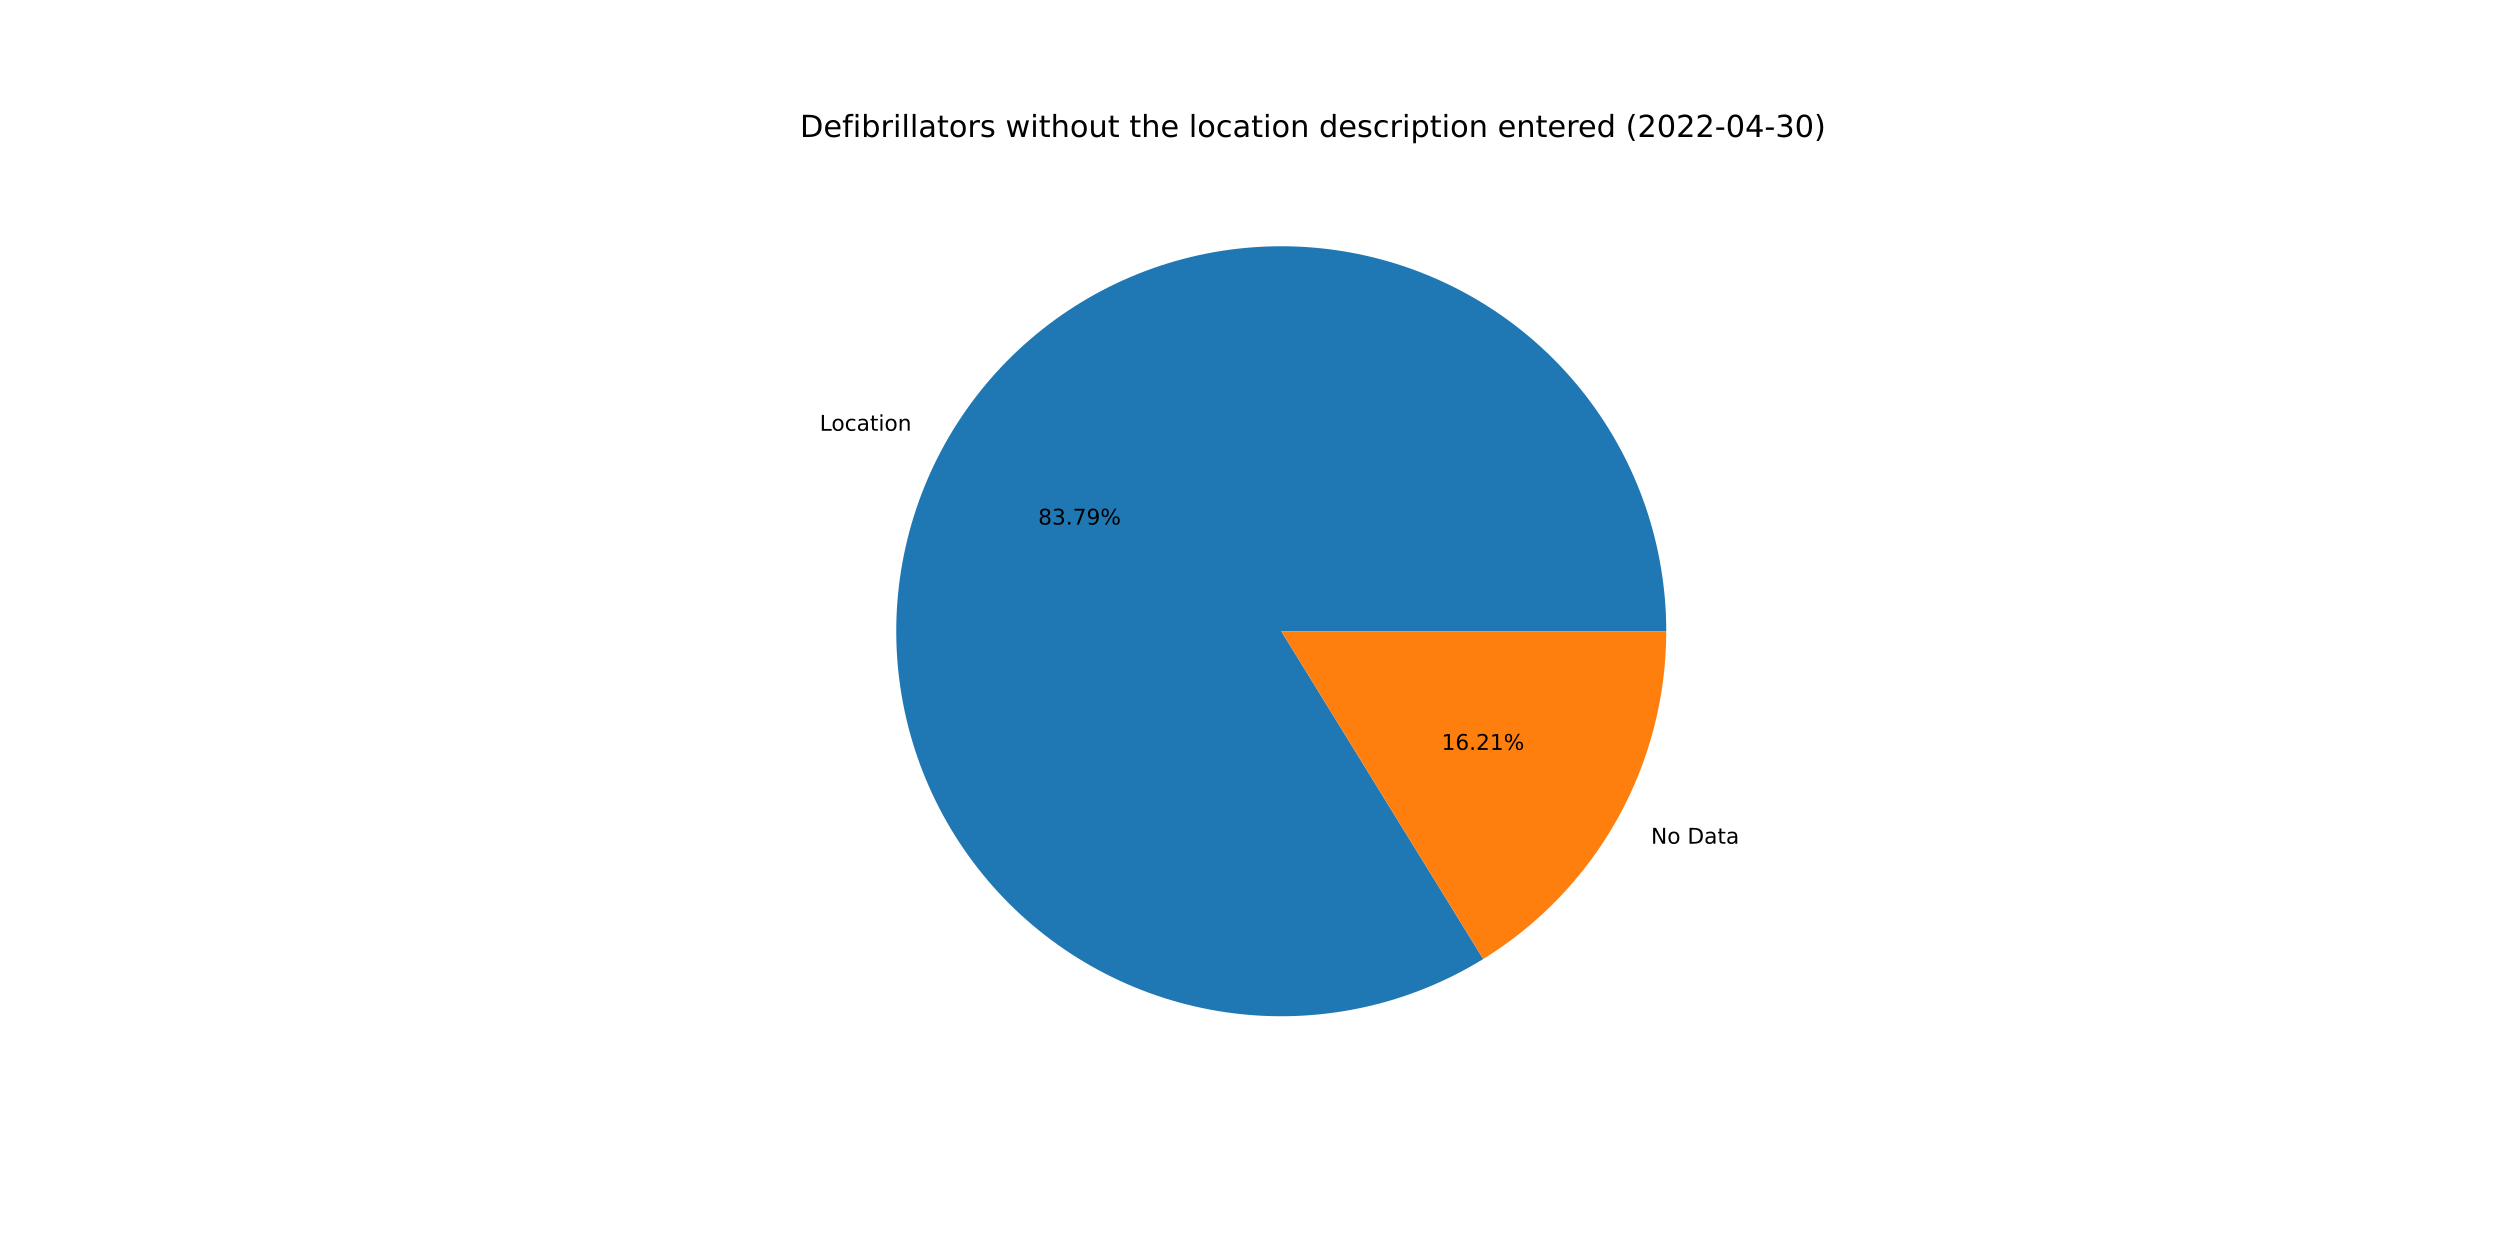
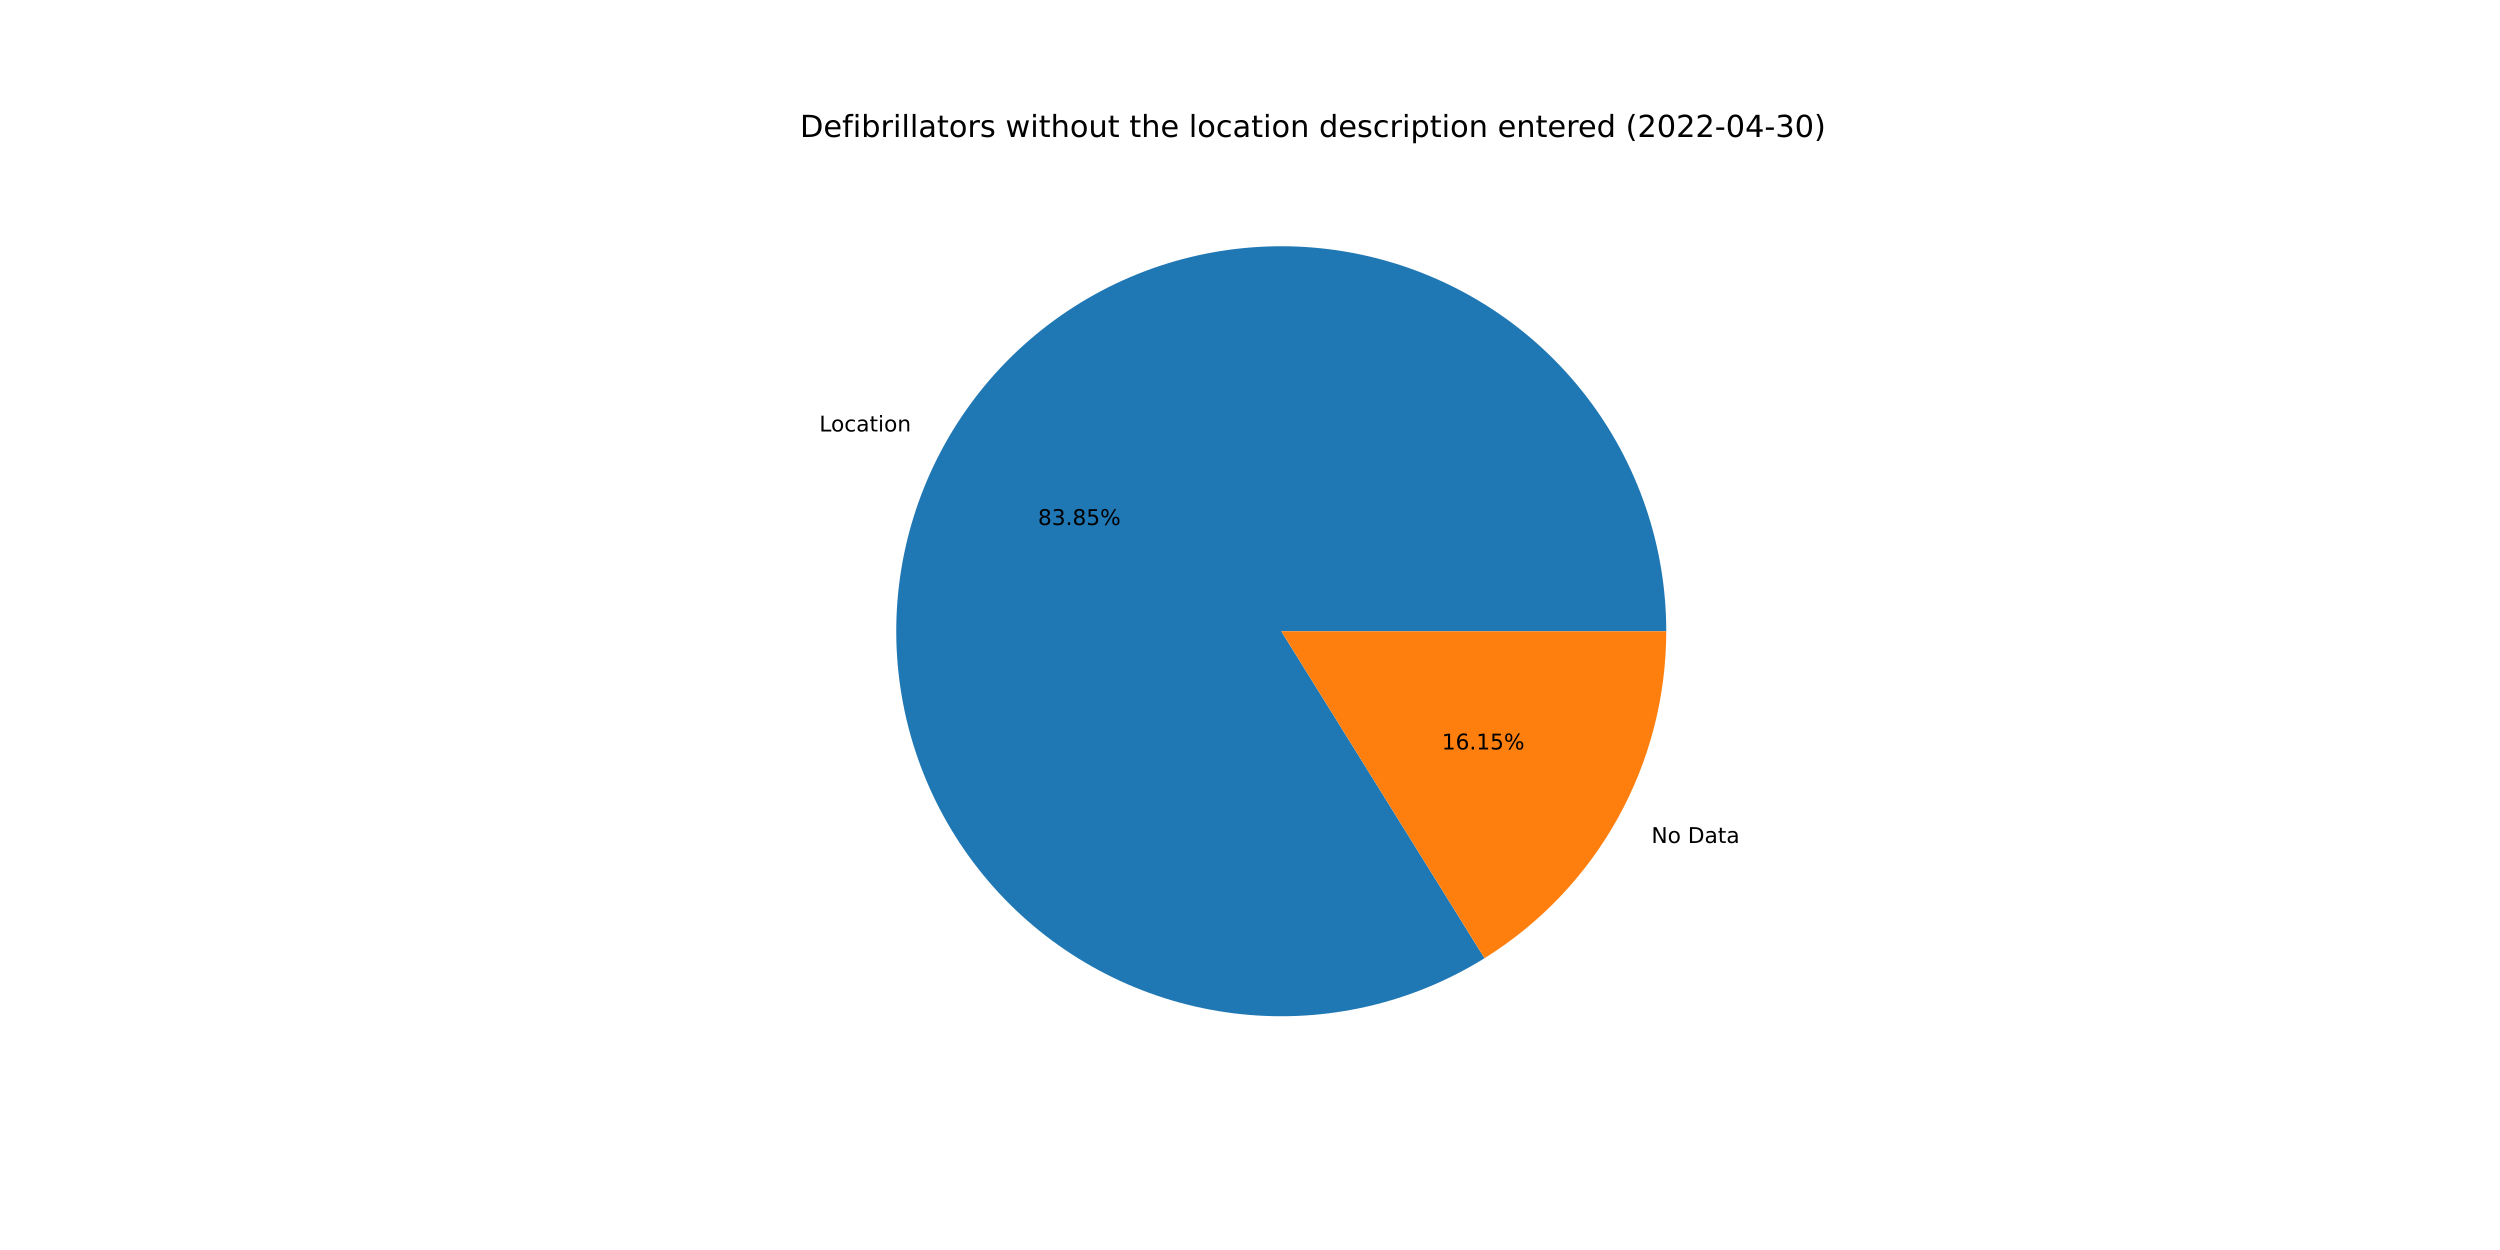
<svg xmlns="http://www.w3.org/2000/svg" xmlns:xlink="http://www.w3.org/1999/xlink" width="1152pt" height="576pt" viewBox="0 0 1152 576" version="1.1">
  <defs>
    <style type="text/css">*{stroke-linejoin: round; stroke-linecap: butt}</style>
  </defs>
  <g id="figure_1">
    <g id="patch_1">
      <path d="M 0 576  L 1152 576  L 1152 0  L 0 0  z " style="fill: #ffffff" />
    </g>
    <g id="axes_1">
      <g id="patch_2">
-         <path d="M 767.808 290.88  C 767.808 271.378 764.592 252.009 758.291 233.553  C 751.989 215.098 742.687 197.807 730.76 182.377  C 718.832 166.948 704.442 153.591 688.169 142.843  C 671.896 132.096 653.961 124.105 635.088 119.193  C 616.215 114.28 596.66 112.513 577.212 113.963  C 557.764 115.413 538.688 120.059 520.752 127.715  C 502.816 135.371 486.264 145.933 471.764 158.974  C 457.264 172.016 445.013 187.359 435.505 204.386  C 425.997 221.413 419.362 239.892 415.866 259.078  C 412.37 278.264 412.061 297.896 414.953 317.182  C 417.844 336.469 423.896 355.147 432.864 372.464  C 441.832 389.782 453.595 405.503 467.678 418.993  C 481.761 432.483 497.973 443.56 515.66 451.776  C 533.346 459.992 552.267 465.235 571.66 467.295  C 591.053 469.355 610.653 468.204 629.671 463.887  C 648.69 459.57 666.866 452.146 683.469 441.916  L 590.4 290.88  L 767.808 290.88  z " style="fill: #1f77b4" />
+         <path d="M 767.808 290.88  C 767.808 271.363 764.587 251.98 758.276 233.512  C 751.965 215.044 742.65 197.743 730.706 182.308  C 718.762 166.873 704.353 153.515 688.059 142.771  C 671.766 132.028 653.811 124.046 634.919 119.149  C 616.027 114.251 596.455 112.504 576.995 113.979  C 557.534 115.454 538.449 120.13 520.511 127.818  C 502.573 135.507 486.025 146.103 471.537 159.179  C 457.049 172.255 444.817 187.633 435.335 204.691  C 425.854 221.75 419.252 240.257 415.796 259.465  C 412.34 278.673 412.077 298.32 415.018 317.614  C 417.959 336.908 424.064 355.585 433.085 372.891  C 442.107 390.197 453.924 405.896 468.057 419.355  C 482.19 432.814 498.448 443.849 516.175 452.014  C 533.901 460.18 552.854 465.364 572.268 467.359  C 591.682 469.354 611.294 468.131 630.31 463.741  C 649.326 459.35 667.488 451.852 684.063 441.548  L 590.4 290.88  L 767.808 290.88  z " style="fill: #1f77b4" />
      </g>
      <g id="patch_3">
-         <path d="M 683.469 441.916  C 709.246 426.031 730.533 403.81 745.295 377.374  C 760.057 350.938 767.808 321.158 767.808 290.88  L 590.4 290.88  L 683.469 441.916  z " style="fill: #ff7f0e" />
+         <path d="M 684.063 441.548  C 709.677 425.625 730.812 403.43 745.465 377.069  C 760.117 350.707 767.808 321.04 767.808 290.88  L 590.4 290.88  L 684.063 441.548  z " style="fill: #ff7f0e" />
      </g>
      <g id="matplotlib.axis_1" />
      <g id="matplotlib.axis_2" />
      <g id="text_1">
-         <g transform="translate(377.7188 198.4961)scale(0.1 -0.1)">
+         <g transform="translate(377.5318 198.8317)scale(0.1 -0.1)">
          <defs>
            <path id="DejaVuSans-4c" d="M 628 4666  L 1259 4666  L 1259 531  L 3531 531  L 3531 0  L 628 0  L 628 4666  z " transform="scale(0.015625)" />
            <path id="DejaVuSans-6f" d="M 1959 3097  Q 1497 3097 1228 2736  Q 959 2375 959 1747  Q 959 1119 1226 758  Q 1494 397 1959 397  Q 2419 397 2687 759  Q 2956 1122 2956 1747  Q 2956 2369 2687 2733  Q 2419 3097 1959 3097  z M 1959 3584  Q 2709 3584 3137 3096  Q 3566 2609 3566 1747  Q 3566 888 3137 398  Q 2709 -91 1959 -91  Q 1206 -91 779 398  Q 353 888 353 1747  Q 353 2609 779 3096  Q 1206 3584 1959 3584  z " transform="scale(0.015625)" />
            <path id="DejaVuSans-63" d="M 3122 3366  L 3122 2828  Q 2878 2963 2633 3030  Q 2388 3097 2138 3097  Q 1578 3097 1268 2742  Q 959 2388 959 1747  Q 959 1106 1268 751  Q 1578 397 2138 397  Q 2388 397 2633 464  Q 2878 531 3122 666  L 3122 134  Q 2881 22 2623 -34  Q 2366 -91 2075 -91  Q 1284 -91 818 406  Q 353 903 353 1747  Q 353 2603 823 3093  Q 1294 3584 2113 3584  Q 2378 3584 2631 3529  Q 2884 3475 3122 3366  z " transform="scale(0.015625)" />
            <path id="DejaVuSans-61" d="M 2194 1759  Q 1497 1759 1228 1600  Q 959 1441 959 1056  Q 959 750 1161 570  Q 1363 391 1709 391  Q 2188 391 2477 730  Q 2766 1069 2766 1631  L 2766 1759  L 2194 1759  z M 3341 1997  L 3341 0  L 2766 0  L 2766 531  Q 2569 213 2275 61  Q 1981 -91 1556 -91  Q 1019 -91 701 211  Q 384 513 384 1019  Q 384 1609 779 1909  Q 1175 2209 1959 2209  L 2766 2209  L 2766 2266  Q 2766 2663 2505 2880  Q 2244 3097 1772 3097  Q 1472 3097 1187 3025  Q 903 2953 641 2809  L 641 3341  Q 956 3463 1253 3523  Q 1550 3584 1831 3584  Q 2591 3584 2966 3190  Q 3341 2797 3341 1997  z " transform="scale(0.015625)" />
            <path id="DejaVuSans-74" d="M 1172 4494  L 1172 3500  L 2356 3500  L 2356 3053  L 1172 3053  L 1172 1153  Q 1172 725 1289 603  Q 1406 481 1766 481  L 2356 481  L 2356 0  L 1766 0  Q 1100 0 847 248  Q 594 497 594 1153  L 594 3053  L 172 3053  L 172 3500  L 594 3500  L 594 4494  L 1172 4494  z " transform="scale(0.015625)" />
            <path id="DejaVuSans-69" d="M 603 3500  L 1178 3500  L 1178 0  L 603 0  L 603 3500  z M 603 4863  L 1178 4863  L 1178 4134  L 603 4134  L 603 4863  z " transform="scale(0.015625)" />
            <path id="DejaVuSans-6e" d="M 3513 2113  L 3513 0  L 2938 0  L 2938 2094  Q 2938 2591 2744 2837  Q 2550 3084 2163 3084  Q 1697 3084 1428 2787  Q 1159 2491 1159 1978  L 1159 0  L 581 0  L 581 3500  L 1159 3500  L 1159 2956  Q 1366 3272 1645 3428  Q 1925 3584 2291 3584  Q 2894 3584 3203 3211  Q 3513 2838 3513 2113  z " transform="scale(0.015625)" />
          </defs>
          <use xlink:href="#DejaVuSans-4c" />
          <use xlink:href="#DejaVuSans-6f" x="53.963" />
          <use xlink:href="#DejaVuSans-63" x="115.145" />
          <use xlink:href="#DejaVuSans-61" x="170.125" />
          <use xlink:href="#DejaVuSans-74" x="231.404" />
          <use xlink:href="#DejaVuSans-69" x="270.613" />
          <use xlink:href="#DejaVuSans-6f" x="298.396" />
          <use xlink:href="#DejaVuSans-6e" x="359.578" />
        </g>
      </g>
      <g id="text_2">
-         <g transform="translate(478.3983 241.743)scale(0.1 -0.1)">
+         <g transform="translate(478.2963 241.9261)scale(0.1 -0.1)">
          <defs>
            <path id="DejaVuSans-38" d="M 2034 2216  Q 1584 2216 1326 1975  Q 1069 1734 1069 1313  Q 1069 891 1326 650  Q 1584 409 2034 409  Q 2484 409 2743 651  Q 3003 894 3003 1313  Q 3003 1734 2745 1975  Q 2488 2216 2034 2216  z M 1403 2484  Q 997 2584 770 2862  Q 544 3141 544 3541  Q 544 4100 942 4425  Q 1341 4750 2034 4750  Q 2731 4750 3128 4425  Q 3525 4100 3525 3541  Q 3525 3141 3298 2862  Q 3072 2584 2669 2484  Q 3125 2378 3379 2068  Q 3634 1759 3634 1313  Q 3634 634 3220 271  Q 2806 -91 2034 -91  Q 1263 -91 848 271  Q 434 634 434 1313  Q 434 1759 690 2068  Q 947 2378 1403 2484  z M 1172 3481  Q 1172 3119 1398 2916  Q 1625 2713 2034 2713  Q 2441 2713 2670 2916  Q 2900 3119 2900 3481  Q 2900 3844 2670 4047  Q 2441 4250 2034 4250  Q 1625 4250 1398 4047  Q 1172 3844 1172 3481  z " transform="scale(0.015625)" />
            <path id="DejaVuSans-33" d="M 2597 2516  Q 3050 2419 3304 2112  Q 3559 1806 3559 1356  Q 3559 666 3084 287  Q 2609 -91 1734 -91  Q 1441 -91 1130 -33  Q 819 25 488 141  L 488 750  Q 750 597 1062 519  Q 1375 441 1716 441  Q 2309 441 2620 675  Q 2931 909 2931 1356  Q 2931 1769 2642 2001  Q 2353 2234 1838 2234  L 1294 2234  L 1294 2753  L 1863 2753  Q 2328 2753 2575 2939  Q 2822 3125 2822 3475  Q 2822 3834 2567 4026  Q 2313 4219 1838 4219  Q 1578 4219 1281 4162  Q 984 4106 628 3988  L 628 4550  Q 988 4650 1302 4700  Q 1616 4750 1894 4750  Q 2613 4750 3031 4423  Q 3450 4097 3450 3541  Q 3450 3153 3228 2886  Q 3006 2619 2597 2516  z " transform="scale(0.015625)" />
            <path id="DejaVuSans-2e" d="M 684 794  L 1344 794  L 1344 0  L 684 0  L 684 794  z " transform="scale(0.015625)" />
-             <path id="DejaVuSans-37" d="M 525 4666  L 3525 4666  L 3525 4397  L 1831 0  L 1172 0  L 2766 4134  L 525 4134  L 525 4666  z " transform="scale(0.015625)" />
-             <path id="DejaVuSans-39" d="M 703 97  L 703 672  Q 941 559 1184 500  Q 1428 441 1663 441  Q 2288 441 2617 861  Q 2947 1281 2994 2138  Q 2813 1869 2534 1725  Q 2256 1581 1919 1581  Q 1219 1581 811 2004  Q 403 2428 403 3163  Q 403 3881 828 4315  Q 1253 4750 1959 4750  Q 2769 4750 3195 4129  Q 3622 3509 3622 2328  Q 3622 1225 3098 567  Q 2575 -91 1691 -91  Q 1453 -91 1209 -44  Q 966 3 703 97  z M 1959 2075  Q 2384 2075 2632 2365  Q 2881 2656 2881 3163  Q 2881 3666 2632 3958  Q 2384 4250 1959 4250  Q 1534 4250 1286 3958  Q 1038 3666 1038 3163  Q 1038 2656 1286 2365  Q 1534 2075 1959 2075  z " transform="scale(0.015625)" />
+             <path id="DejaVuSans-35" d="M 691 4666  L 3169 4666  L 3169 4134  L 1269 4134  L 1269 2991  Q 1406 3038 1543 3061  Q 1681 3084 1819 3084  Q 2600 3084 3056 2656  Q 3513 2228 3513 1497  Q 3513 744 3044 326  Q 2575 -91 1722 -91  Q 1428 -91 1123 -41  Q 819 9 494 109  L 494 744  Q 775 591 1075 516  Q 1375 441 1709 441  Q 2250 441 2565 725  Q 2881 1009 2881 1497  Q 2881 1984 2565 2268  Q 2250 2553 1709 2553  Q 1456 2553 1204 2497  Q 953 2441 691 2322  L 691 4666  z " transform="scale(0.015625)" />
            <path id="DejaVuSans-25" d="M 4653 2053  Q 4381 2053 4226 1822  Q 4072 1591 4072 1178  Q 4072 772 4226 539  Q 4381 306 4653 306  Q 4919 306 5073 539  Q 5228 772 5228 1178  Q 5228 1588 5073 1820  Q 4919 2053 4653 2053  z M 4653 2450  Q 5147 2450 5437 2106  Q 5728 1763 5728 1178  Q 5728 594 5436 251  Q 5144 -91 4653 -91  Q 4153 -91 3862 251  Q 3572 594 3572 1178  Q 3572 1766 3864 2108  Q 4156 2450 4653 2450  z M 1428 4353  Q 1159 4353 1004 4120  Q 850 3888 850 3481  Q 850 3069 1003 2837  Q 1156 2606 1428 2606  Q 1700 2606 1854 2837  Q 2009 3069 2009 3481  Q 2009 3884 1853 4118  Q 1697 4353 1428 4353  z M 4250 4750  L 4750 4750  L 1831 -91  L 1331 -91  L 4250 4750  z M 1428 4750  Q 1922 4750 2215 4408  Q 2509 4066 2509 3481  Q 2509 2891 2217 2550  Q 1925 2209 1428 2209  Q 931 2209 642 2551  Q 353 2894 353 3481  Q 353 4063 643 4406  Q 934 4750 1428 4750  z " transform="scale(0.015625)" />
          </defs>
          <use xlink:href="#DejaVuSans-38" />
          <use xlink:href="#DejaVuSans-33" x="63.623" />
          <use xlink:href="#DejaVuSans-2e" x="127.246" />
-           <use xlink:href="#DejaVuSans-37" x="159.033" />
-           <use xlink:href="#DejaVuSans-39" x="222.656" />
+           <use xlink:href="#DejaVuSans-38" x="159.033" />
+           <use xlink:href="#DejaVuSans-35" x="222.656" />
          <use xlink:href="#DejaVuSans-25" x="286.279" />
        </g>
      </g>
      <g id="text_3">
-         <g transform="translate(760.7843 388.7827)scale(0.1 -0.1)">
+         <g transform="translate(760.9713 388.447)scale(0.1 -0.1)">
          <defs>
            <path id="DejaVuSans-4e" d="M 628 4666  L 1478 4666  L 3547 763  L 3547 4666  L 4159 4666  L 4159 0  L 3309 0  L 1241 3903  L 1241 0  L 628 0  L 628 4666  z " transform="scale(0.015625)" />
            <path id="DejaVuSans-20" transform="scale(0.015625)" />
            <path id="DejaVuSans-44" d="M 1259 4147  L 1259 519  L 2022 519  Q 2988 519 3436 956  Q 3884 1394 3884 2338  Q 3884 3275 3436 3711  Q 2988 4147 2022 4147  L 1259 4147  z M 628 4666  L 1925 4666  Q 3281 4666 3915 4102  Q 4550 3538 4550 2338  Q 4550 1131 3912 565  Q 3275 0 1925 0  L 628 0  L 628 4666  z " transform="scale(0.015625)" />
          </defs>
          <use xlink:href="#DejaVuSans-4e" />
          <use xlink:href="#DejaVuSans-6f" x="74.805" />
          <use xlink:href="#DejaVuSans-20" x="135.986" />
          <use xlink:href="#DejaVuSans-44" x="167.773" />
          <use xlink:href="#DejaVuSans-61" x="244.775" />
          <use xlink:href="#DejaVuSans-74" x="306.055" />
          <use xlink:href="#DejaVuSans-61" x="345.264" />
        </g>
      </g>
      <g id="text_4">
-         <g transform="translate(664.272 345.5357)scale(0.1 -0.1)">
+         <g transform="translate(664.374 345.3526)scale(0.1 -0.1)">
          <defs>
            <path id="DejaVuSans-31" d="M 794 531  L 1825 531  L 1825 4091  L 703 3866  L 703 4441  L 1819 4666  L 2450 4666  L 2450 531  L 3481 531  L 3481 0  L 794 0  L 794 531  z " transform="scale(0.015625)" />
            <path id="DejaVuSans-36" d="M 2113 2584  Q 1688 2584 1439 2293  Q 1191 2003 1191 1497  Q 1191 994 1439 701  Q 1688 409 2113 409  Q 2538 409 2786 701  Q 3034 994 3034 1497  Q 3034 2003 2786 2293  Q 2538 2584 2113 2584  z M 3366 4563  L 3366 3988  Q 3128 4100 2886 4159  Q 2644 4219 2406 4219  Q 1781 4219 1451 3797  Q 1122 3375 1075 2522  Q 1259 2794 1537 2939  Q 1816 3084 2150 3084  Q 2853 3084 3261 2657  Q 3669 2231 3669 1497  Q 3669 778 3244 343  Q 2819 -91 2113 -91  Q 1303 -91 875 529  Q 447 1150 447 2328  Q 447 3434 972 4092  Q 1497 4750 2381 4750  Q 2619 4750 2861 4703  Q 3103 4656 3366 4563  z " transform="scale(0.015625)" />
-             <path id="DejaVuSans-32" d="M 1228 531  L 3431 531  L 3431 0  L 469 0  L 469 531  Q 828 903 1448 1529  Q 2069 2156 2228 2338  Q 2531 2678 2651 2914  Q 2772 3150 2772 3378  Q 2772 3750 2511 3984  Q 2250 4219 1831 4219  Q 1534 4219 1204 4116  Q 875 4013 500 3803  L 500 4441  Q 881 4594 1212 4672  Q 1544 4750 1819 4750  Q 2544 4750 2975 4387  Q 3406 4025 3406 3419  Q 3406 3131 3298 2873  Q 3191 2616 2906 2266  Q 2828 2175 2409 1742  Q 1991 1309 1228 531  z " transform="scale(0.015625)" />
          </defs>
          <use xlink:href="#DejaVuSans-31" />
          <use xlink:href="#DejaVuSans-36" x="63.623" />
          <use xlink:href="#DejaVuSans-2e" x="127.246" />
-           <use xlink:href="#DejaVuSans-32" x="159.033" />
-           <use xlink:href="#DejaVuSans-31" x="222.656" />
+           <use xlink:href="#DejaVuSans-31" x="159.033" />
+           <use xlink:href="#DejaVuSans-35" x="222.656" />
          <use xlink:href="#DejaVuSans-25" x="286.279" />
        </g>
      </g>
      <g id="text_5">
        <g transform="translate(368.64 63.12)scale(0.14 -0.14)">
          <defs>
            <path id="DejaVuSans-65" d="M 3597 1894  L 3597 1613  L 953 1613  Q 991 1019 1311 708  Q 1631 397 2203 397  Q 2534 397 2845 478  Q 3156 559 3463 722  L 3463 178  Q 3153 47 2828 -22  Q 2503 -91 2169 -91  Q 1331 -91 842 396  Q 353 884 353 1716  Q 353 2575 817 3079  Q 1281 3584 2069 3584  Q 2775 3584 3186 3129  Q 3597 2675 3597 1894  z M 3022 2063  Q 3016 2534 2758 2815  Q 2500 3097 2075 3097  Q 1594 3097 1305 2825  Q 1016 2553 972 2059  L 3022 2063  z " transform="scale(0.015625)" />
            <path id="DejaVuSans-66" d="M 2375 4863  L 2375 4384  L 1825 4384  Q 1516 4384 1395 4259  Q 1275 4134 1275 3809  L 1275 3500  L 2222 3500  L 2222 3053  L 1275 3053  L 1275 0  L 697 0  L 697 3053  L 147 3053  L 147 3500  L 697 3500  L 697 3744  Q 697 4328 969 4595  Q 1241 4863 1831 4863  L 2375 4863  z " transform="scale(0.015625)" />
            <path id="DejaVuSans-62" d="M 3116 1747  Q 3116 2381 2855 2742  Q 2594 3103 2138 3103  Q 1681 3103 1420 2742  Q 1159 2381 1159 1747  Q 1159 1113 1420 752  Q 1681 391 2138 391  Q 2594 391 2855 752  Q 3116 1113 3116 1747  z M 1159 2969  Q 1341 3281 1617 3432  Q 1894 3584 2278 3584  Q 2916 3584 3314 3078  Q 3713 2572 3713 1747  Q 3713 922 3314 415  Q 2916 -91 2278 -91  Q 1894 -91 1617 61  Q 1341 213 1159 525  L 1159 0  L 581 0  L 581 4863  L 1159 4863  L 1159 2969  z " transform="scale(0.015625)" />
            <path id="DejaVuSans-72" d="M 2631 2963  Q 2534 3019 2420 3045  Q 2306 3072 2169 3072  Q 1681 3072 1420 2755  Q 1159 2438 1159 1844  L 1159 0  L 581 0  L 581 3500  L 1159 3500  L 1159 2956  Q 1341 3275 1631 3429  Q 1922 3584 2338 3584  Q 2397 3584 2469 3576  Q 2541 3569 2628 3553  L 2631 2963  z " transform="scale(0.015625)" />
            <path id="DejaVuSans-6c" d="M 603 4863  L 1178 4863  L 1178 0  L 603 0  L 603 4863  z " transform="scale(0.015625)" />
            <path id="DejaVuSans-73" d="M 2834 3397  L 2834 2853  Q 2591 2978 2328 3040  Q 2066 3103 1784 3103  Q 1356 3103 1142 2972  Q 928 2841 928 2578  Q 928 2378 1081 2264  Q 1234 2150 1697 2047  L 1894 2003  Q 2506 1872 2764 1633  Q 3022 1394 3022 966  Q 3022 478 2636 193  Q 2250 -91 1575 -91  Q 1294 -91 989 -36  Q 684 19 347 128  L 347 722  Q 666 556 975 473  Q 1284 391 1588 391  Q 1994 391 2212 530  Q 2431 669 2431 922  Q 2431 1156 2273 1281  Q 2116 1406 1581 1522  L 1381 1569  Q 847 1681 609 1914  Q 372 2147 372 2553  Q 372 3047 722 3315  Q 1072 3584 1716 3584  Q 2034 3584 2315 3537  Q 2597 3491 2834 3397  z " transform="scale(0.015625)" />
            <path id="DejaVuSans-77" d="M 269 3500  L 844 3500  L 1563 769  L 2278 3500  L 2956 3500  L 3675 769  L 4391 3500  L 4966 3500  L 4050 0  L 3372 0  L 2619 2869  L 1863 0  L 1184 0  L 269 3500  z " transform="scale(0.015625)" />
            <path id="DejaVuSans-68" d="M 3513 2113  L 3513 0  L 2938 0  L 2938 2094  Q 2938 2591 2744 2837  Q 2550 3084 2163 3084  Q 1697 3084 1428 2787  Q 1159 2491 1159 1978  L 1159 0  L 581 0  L 581 4863  L 1159 4863  L 1159 2956  Q 1366 3272 1645 3428  Q 1925 3584 2291 3584  Q 2894 3584 3203 3211  Q 3513 2838 3513 2113  z " transform="scale(0.015625)" />
            <path id="DejaVuSans-75" d="M 544 1381  L 544 3500  L 1119 3500  L 1119 1403  Q 1119 906 1312 657  Q 1506 409 1894 409  Q 2359 409 2629 706  Q 2900 1003 2900 1516  L 2900 3500  L 3475 3500  L 3475 0  L 2900 0  L 2900 538  Q 2691 219 2414 64  Q 2138 -91 1772 -91  Q 1169 -91 856 284  Q 544 659 544 1381  z M 1991 3584  L 1991 3584  z " transform="scale(0.015625)" />
            <path id="DejaVuSans-64" d="M 2906 2969  L 2906 4863  L 3481 4863  L 3481 0  L 2906 0  L 2906 525  Q 2725 213 2448 61  Q 2172 -91 1784 -91  Q 1150 -91 751 415  Q 353 922 353 1747  Q 353 2572 751 3078  Q 1150 3584 1784 3584  Q 2172 3584 2448 3432  Q 2725 3281 2906 2969  z M 947 1747  Q 947 1113 1208 752  Q 1469 391 1925 391  Q 2381 391 2643 752  Q 2906 1113 2906 1747  Q 2906 2381 2643 2742  Q 2381 3103 1925 3103  Q 1469 3103 1208 2742  Q 947 2381 947 1747  z " transform="scale(0.015625)" />
            <path id="DejaVuSans-70" d="M 1159 525  L 1159 -1331  L 581 -1331  L 581 3500  L 1159 3500  L 1159 2969  Q 1341 3281 1617 3432  Q 1894 3584 2278 3584  Q 2916 3584 3314 3078  Q 3713 2572 3713 1747  Q 3713 922 3314 415  Q 2916 -91 2278 -91  Q 1894 -91 1617 61  Q 1341 213 1159 525  z M 3116 1747  Q 3116 2381 2855 2742  Q 2594 3103 2138 3103  Q 1681 3103 1420 2742  Q 1159 2381 1159 1747  Q 1159 1113 1420 752  Q 1681 391 2138 391  Q 2594 391 2855 752  Q 3116 1113 3116 1747  z " transform="scale(0.015625)" />
            <path id="DejaVuSans-28" d="M 1984 4856  Q 1566 4138 1362 3434  Q 1159 2731 1159 2009  Q 1159 1288 1364 580  Q 1569 -128 1984 -844  L 1484 -844  Q 1016 -109 783 600  Q 550 1309 550 2009  Q 550 2706 781 3412  Q 1013 4119 1484 4856  L 1984 4856  z " transform="scale(0.015625)" />
+             <path id="DejaVuSans-32" d="M 1228 531  L 3431 531  L 3431 0  L 469 0  L 469 531  Q 828 903 1448 1529  Q 2069 2156 2228 2338  Q 2531 2678 2651 2914  Q 2772 3150 2772 3378  Q 2772 3750 2511 3984  Q 2250 4219 1831 4219  Q 1534 4219 1204 4116  Q 875 4013 500 3803  L 500 4441  Q 881 4594 1212 4672  Q 1544 4750 1819 4750  Q 2544 4750 2975 4387  Q 3406 4025 3406 3419  Q 3406 3131 3298 2873  Q 3191 2616 2906 2266  Q 2828 2175 2409 1742  Q 1991 1309 1228 531  z " transform="scale(0.015625)" />
            <path id="DejaVuSans-30" d="M 2034 4250  Q 1547 4250 1301 3770  Q 1056 3291 1056 2328  Q 1056 1369 1301 889  Q 1547 409 2034 409  Q 2525 409 2770 889  Q 3016 1369 3016 2328  Q 3016 3291 2770 3770  Q 2525 4250 2034 4250  z M 2034 4750  Q 2819 4750 3233 4129  Q 3647 3509 3647 2328  Q 3647 1150 3233 529  Q 2819 -91 2034 -91  Q 1250 -91 836 529  Q 422 1150 422 2328  Q 422 3509 836 4129  Q 1250 4750 2034 4750  z " transform="scale(0.015625)" />
            <path id="DejaVuSans-2d" d="M 313 2009  L 1997 2009  L 1997 1497  L 313 1497  L 313 2009  z " transform="scale(0.015625)" />
            <path id="DejaVuSans-34" d="M 2419 4116  L 825 1625  L 2419 1625  L 2419 4116  z M 2253 4666  L 3047 4666  L 3047 1625  L 3713 1625  L 3713 1100  L 3047 1100  L 3047 0  L 2419 0  L 2419 1100  L 313 1100  L 313 1709  L 2253 4666  z " transform="scale(0.015625)" />
            <path id="DejaVuSans-29" d="M 513 4856  L 1013 4856  Q 1481 4119 1714 3412  Q 1947 2706 1947 2009  Q 1947 1309 1714 600  Q 1481 -109 1013 -844  L 513 -844  Q 928 -128 1133 580  Q 1338 1288 1338 2009  Q 1338 2731 1133 3434  Q 928 4138 513 4856  z " transform="scale(0.015625)" />
          </defs>
          <use xlink:href="#DejaVuSans-44" />
          <use xlink:href="#DejaVuSans-65" x="77.002" />
          <use xlink:href="#DejaVuSans-66" x="138.525" />
          <use xlink:href="#DejaVuSans-69" x="173.73" />
          <use xlink:href="#DejaVuSans-62" x="201.514" />
          <use xlink:href="#DejaVuSans-72" x="264.99" />
          <use xlink:href="#DejaVuSans-69" x="306.104" />
          <use xlink:href="#DejaVuSans-6c" x="333.887" />
          <use xlink:href="#DejaVuSans-6c" x="361.67" />
          <use xlink:href="#DejaVuSans-61" x="389.453" />
          <use xlink:href="#DejaVuSans-74" x="450.732" />
          <use xlink:href="#DejaVuSans-6f" x="489.941" />
          <use xlink:href="#DejaVuSans-72" x="551.123" />
          <use xlink:href="#DejaVuSans-73" x="592.236" />
          <use xlink:href="#DejaVuSans-20" x="644.336" />
          <use xlink:href="#DejaVuSans-77" x="676.123" />
          <use xlink:href="#DejaVuSans-69" x="757.91" />
          <use xlink:href="#DejaVuSans-74" x="785.693" />
          <use xlink:href="#DejaVuSans-68" x="824.902" />
          <use xlink:href="#DejaVuSans-6f" x="888.281" />
          <use xlink:href="#DejaVuSans-75" x="949.463" />
          <use xlink:href="#DejaVuSans-74" x="1012.842" />
          <use xlink:href="#DejaVuSans-20" x="1052.051" />
          <use xlink:href="#DejaVuSans-74" x="1083.838" />
          <use xlink:href="#DejaVuSans-68" x="1123.047" />
          <use xlink:href="#DejaVuSans-65" x="1186.426" />
          <use xlink:href="#DejaVuSans-20" x="1247.949" />
          <use xlink:href="#DejaVuSans-6c" x="1279.736" />
          <use xlink:href="#DejaVuSans-6f" x="1307.52" />
          <use xlink:href="#DejaVuSans-63" x="1368.701" />
          <use xlink:href="#DejaVuSans-61" x="1423.682" />
          <use xlink:href="#DejaVuSans-74" x="1484.961" />
          <use xlink:href="#DejaVuSans-69" x="1524.17" />
          <use xlink:href="#DejaVuSans-6f" x="1551.953" />
          <use xlink:href="#DejaVuSans-6e" x="1613.135" />
          <use xlink:href="#DejaVuSans-20" x="1676.514" />
          <use xlink:href="#DejaVuSans-64" x="1708.301" />
          <use xlink:href="#DejaVuSans-65" x="1771.777" />
          <use xlink:href="#DejaVuSans-73" x="1833.301" />
          <use xlink:href="#DejaVuSans-63" x="1885.4" />
          <use xlink:href="#DejaVuSans-72" x="1940.381" />
          <use xlink:href="#DejaVuSans-69" x="1981.494" />
          <use xlink:href="#DejaVuSans-70" x="2009.277" />
          <use xlink:href="#DejaVuSans-74" x="2072.754" />
          <use xlink:href="#DejaVuSans-69" x="2111.963" />
          <use xlink:href="#DejaVuSans-6f" x="2139.746" />
          <use xlink:href="#DejaVuSans-6e" x="2200.928" />
          <use xlink:href="#DejaVuSans-20" x="2264.307" />
          <use xlink:href="#DejaVuSans-65" x="2296.094" />
          <use xlink:href="#DejaVuSans-6e" x="2357.617" />
          <use xlink:href="#DejaVuSans-74" x="2420.996" />
          <use xlink:href="#DejaVuSans-65" x="2460.205" />
          <use xlink:href="#DejaVuSans-72" x="2521.729" />
          <use xlink:href="#DejaVuSans-65" x="2560.592" />
          <use xlink:href="#DejaVuSans-64" x="2622.115" />
          <use xlink:href="#DejaVuSans-20" x="2685.592" />
          <use xlink:href="#DejaVuSans-28" x="2717.379" />
          <use xlink:href="#DejaVuSans-32" x="2756.393" />
          <use xlink:href="#DejaVuSans-30" x="2820.016" />
          <use xlink:href="#DejaVuSans-32" x="2883.639" />
          <use xlink:href="#DejaVuSans-32" x="2947.262" />
          <use xlink:href="#DejaVuSans-2d" x="3010.885" />
          <use xlink:href="#DejaVuSans-30" x="3046.969" />
          <use xlink:href="#DejaVuSans-34" x="3110.592" />
          <use xlink:href="#DejaVuSans-2d" x="3174.215" />
          <use xlink:href="#DejaVuSans-33" x="3210.299" />
          <use xlink:href="#DejaVuSans-30" x="3273.922" />
          <use xlink:href="#DejaVuSans-29" x="3337.545" />
        </g>
      </g>
    </g>
  </g>
</svg>
